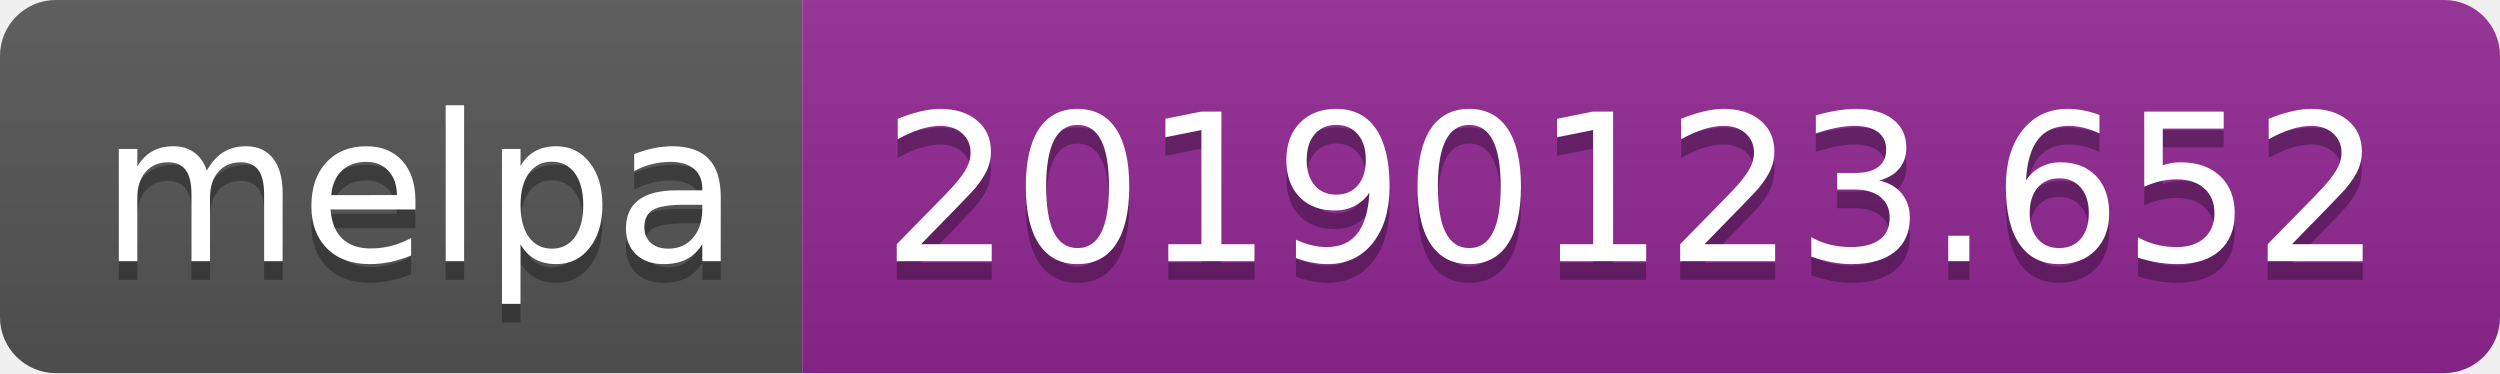
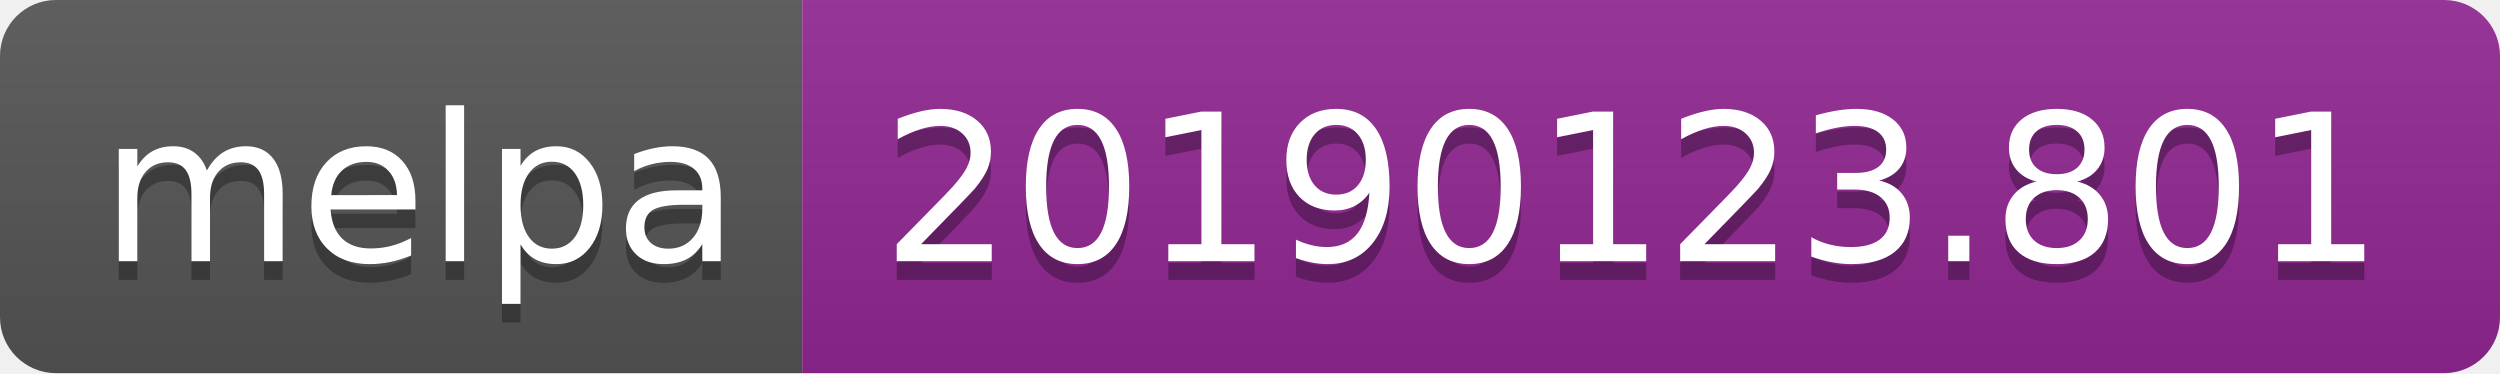
<svg xmlns="http://www.w3.org/2000/svg" width="134" height="20">
  <linearGradient id="b" x2="0" y2="100%">
    <stop offset="0" stop-color="#bbb" stop-opacity=".1" />
    <stop offset="1" stop-opacity=".1" />
  </linearGradient>
  <clipPath id="a">
    <rect width="134" height="20" rx="3" fill="#fff" />
  </clipPath>
  <g clip-path="url(#a)">
    <path fill="#555" d="M0 0h43v20H0z" />
    <path fill="#922793" d="M43 0h91v20H43z" />
    <path fill="url(#b)" d="M0 0h134v20H0z" />
  </g>
  <g fill="#fff" text-anchor="middle" font-family="DejaVu Sans,Verdana,Geneva,sans-serif" font-size="110">
    <text x="225" y="150" fill="#010101" fill-opacity=".3" transform="scale(.1)" textLength="330">melpa</text>
    <text x="225" y="140" transform="scale(.1)" textLength="330">melpa</text>
-     <text x="875" y="150" fill="#010101" fill-opacity=".3" transform="scale(.1)" textLength="810">20190123.652</text>
-     <text x="875" y="140" transform="scale(.1)" textLength="810">20190123.652</text>
+     <text x="875" y="150" fill="#010101" fill-opacity=".3" transform="scale(.1)" textLength="810">20190123.801</text>
+     <text x="875" y="140" transform="scale(.1)" textLength="810">20190123.801</text>
  </g>
</svg>
